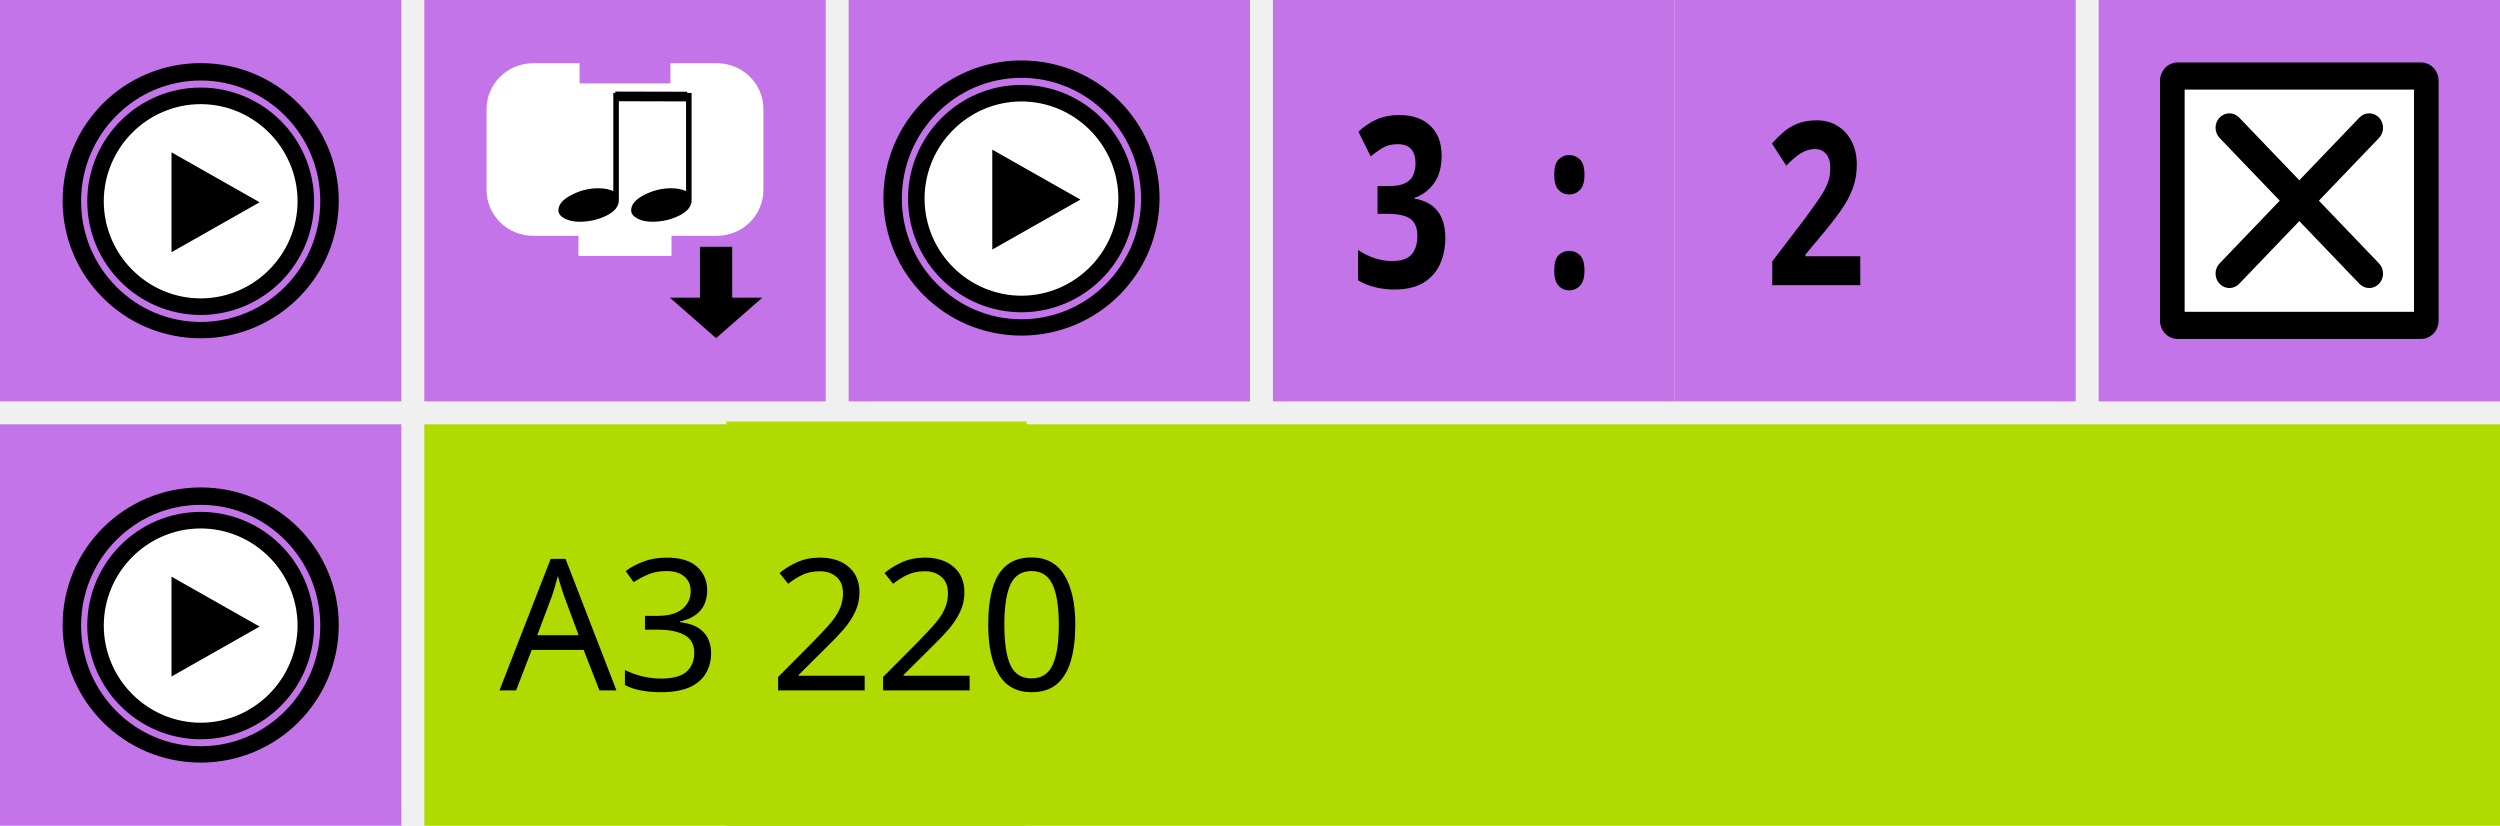
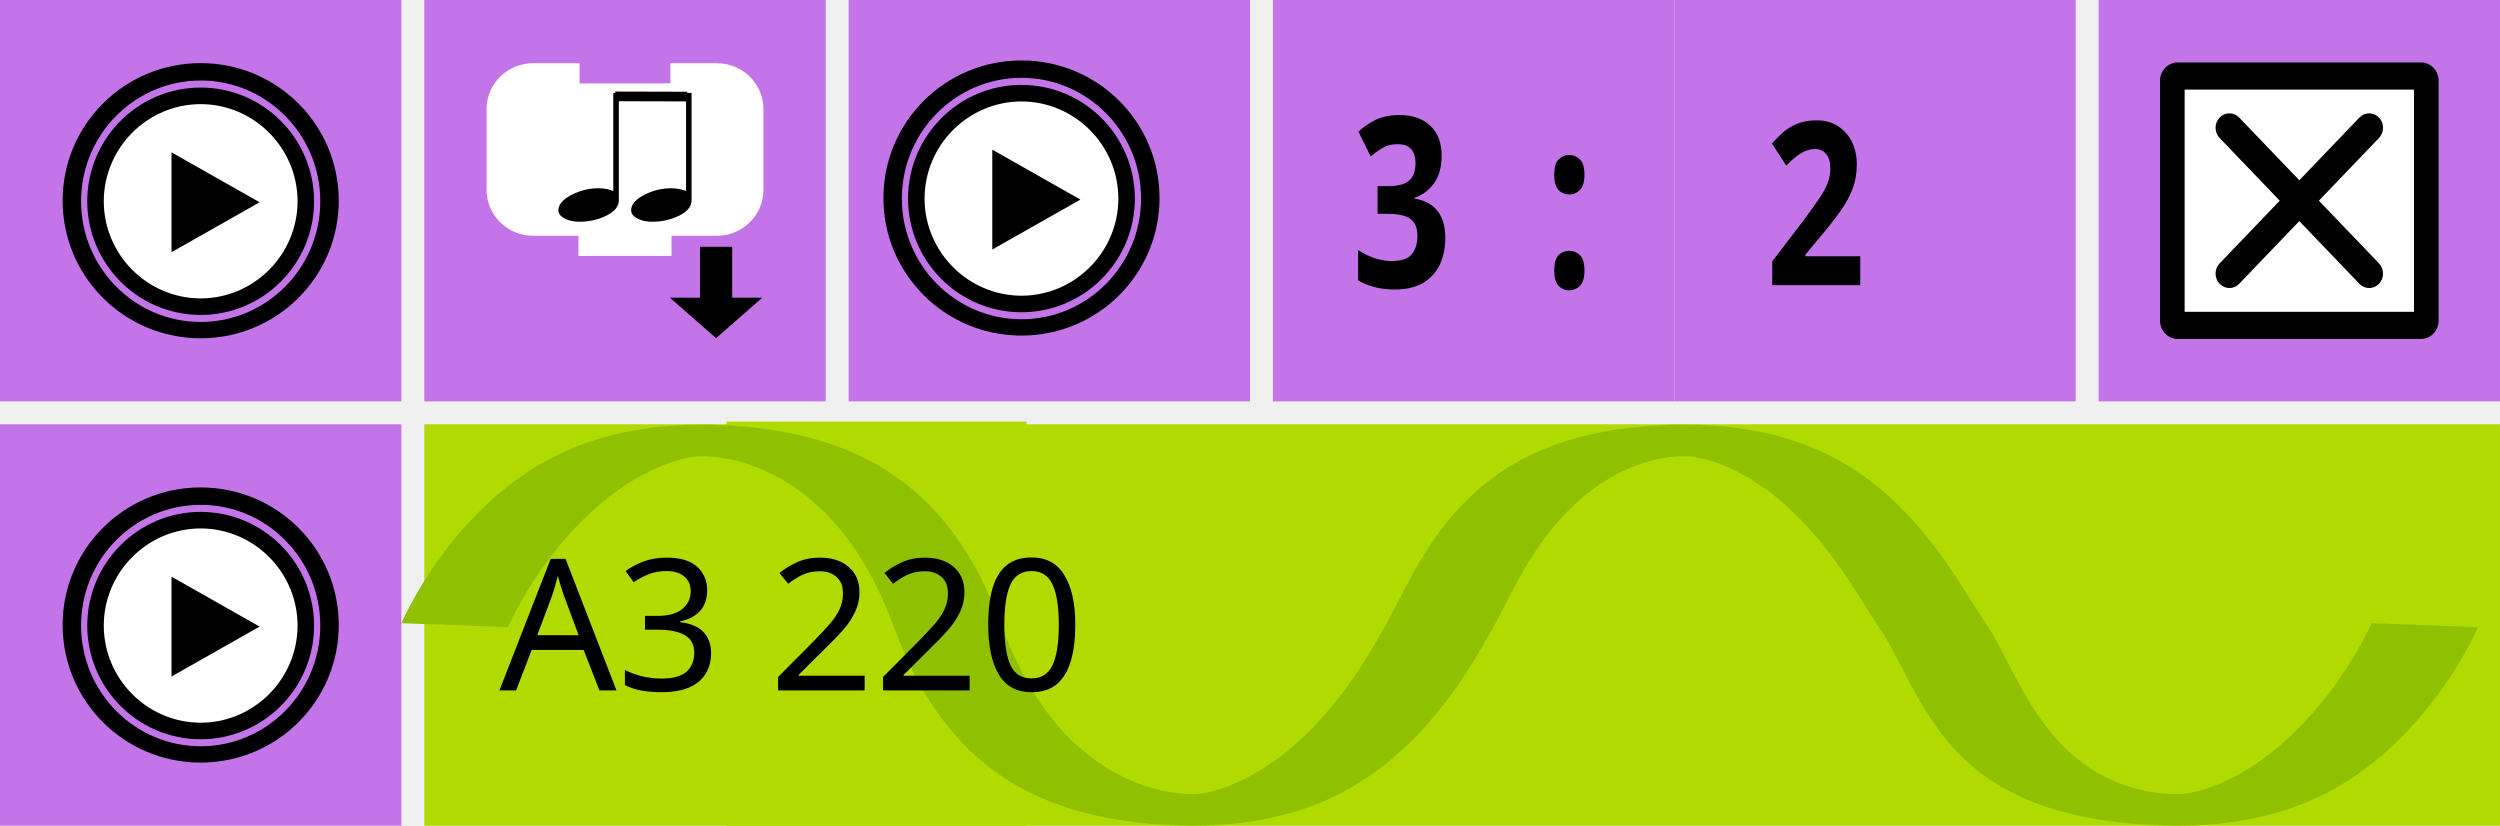
- <svg xmlns="http://www.w3.org/2000/svg" width="218" height="72" viewBox="0 0 218 72" id="svg3445" version="1.1">
+ <svg xmlns="http://www.w3.org/2000/svg" version="1.1" id="svg3445" viewBox="0 0 218 72" height="72" width="218">
  <defs id="defs3447">
-     <style type="text/css" id="style4474" />
-     <style id="style4474-1" type="text/css" />
+     <style id="style4474" type="text/css" />
+     <style type="text/css" id="style4474-1" />
  </defs>
-   <rect y="37" x="37" height="35" width="181" id="rect3453-6-8" style="fill:#b1db00;fill-opacity:1;fill-rule:nonzero;stroke:none" />
-   <rect y="36.763" x="63.347" height="35.237" width="26.164" id="rect3453-6-82" style="fill:#b1db00;fill-opacity:1;fill-rule:nonzero;stroke:none" />
-   <rect y="3.4119262e-07" x="9.8022461e-08" height="35" width="35" id="rect3453" style="fill:#c374e9;fill-opacity:1;fill-rule:nonzero;stroke:none" />
-   <g transform="matrix(1.296768,0,0,0.965219,-8.765009,-4.153877)" id="g5400">
-     <path d="m 27.18,22.434 a 6.926,9.327 0 1 1 -13.851,0 6.926,9.327 0 1 1 13.851,0 z" id="path2986" style="fill:#ffffff;fill-opacity:1;fill-rule:nonzero;stroke:none" />
-     <g id="g7" style="fill:#000000;fill-opacity:1;stroke:#000000;stroke-width:1.12;stroke-opacity:1" transform="matrix(0.3297936,0,0,0.4441643,11.18488,10.21964)">
-       <path d="M 27.497,5.051 C 39.961,5.071 50.045,15.155 50.065,27.618 50.045,40.08 39.961,50.164 27.497,50.184 15.036,50.164 4.952,40.08 4.93,27.618 4.952,15.155 15.036,5.07 27.497,5.051 m 0.003,2.25 c -0.001,0 -0.002,0 -0.003,0 -0.001,0 -0.002,0 -0.003,0 0,0 0.001,0 0.002,0 C 16.312,7.32 7.199,16.436 7.18,27.622 7.199,38.801 16.315,47.916 27.5,47.934 38.68,47.915 47.796,38.8 47.814,27.614 47.797,16.436 38.684,7.32 27.498,7.301 c 10e-4,0 0.002,0 0.002,0 l 0,0 z" id="path9" style="fill:#000000;fill-opacity:1;stroke:#000000;stroke-width:1.12;stroke-opacity:1" />
+   <rect style="fill:#b1db00;fill-opacity:1;fill-rule:nonzero;stroke:none" id="rect3453-6-8" width="181" height="35" x="37" y="37" />
+   <rect style="fill:#b1db00;fill-opacity:1;fill-rule:nonzero;stroke:none" id="rect3453-6-82" width="26.164" height="35.237" x="63.347" y="36.763" />
+   <rect style="fill:#c374e9;fill-opacity:1;fill-rule:nonzero;stroke:none" id="rect3453" width="35" height="35" x="9.8022461e-08" y="3.4119262e-07" />
+   <g id="g5400" transform="matrix(1.296768,0,0,0.965219,-8.765009,-4.153877)">
+     <path style="fill:#ffffff;fill-opacity:1;fill-rule:nonzero;stroke:none" id="path2986" d="m 27.18,22.434 a 6.926,9.327 0 1 1 -13.851,0 6.926,9.327 0 1 1 13.851,0 z" />
+     <g transform="matrix(0.3297936,0,0,0.4441643,11.18488,10.21964)" style="fill:#000000;fill-opacity:1;stroke:#000000;stroke-width:1.12;stroke-opacity:1" id="g7">
+       <path style="fill:#000000;fill-opacity:1;stroke:#000000;stroke-width:1.12;stroke-opacity:1" id="path9" d="M 27.497,5.051 C 39.961,5.071 50.045,15.155 50.065,27.618 50.045,40.08 39.961,50.164 27.497,50.184 15.036,50.164 4.952,40.08 4.93,27.618 4.952,15.155 15.036,5.07 27.497,5.051 m 0.003,2.25 c -0.001,0 -0.002,0 -0.003,0 -0.001,0 -0.002,0 -0.003,0 0,0 0.001,0 0.002,0 C 16.312,7.32 7.199,16.436 7.18,27.622 7.199,38.801 16.315,47.916 27.5,47.934 38.68,47.915 47.796,38.8 47.814,27.614 47.797,16.436 38.684,7.32 27.498,7.301 c 10e-4,0 0.002,0 0.002,0 l 0,0 z" />
    </g>
-     <polygon points="21.55,37.977 21.55,17.667 39.512,27.822 " id="polygon11" style="fill:#000000" transform="matrix(0.3297936,0,0,0.4441643,11.18488,10.21964)" />
-     <path d="m 20.254,10.22 c -5.009,0 -9.069,5.469 -9.069,12.215 0,6.746 4.06,12.215 9.069,12.215 5.009,0 9.07,-5.469 9.07,-12.215 0,-6.746 -4.061,-12.215 -9.07,-12.215 z m -6.6e-4,23.383 c -4.56,0 -8.256,-4.979 -8.257,-11.119 6.6e-4,-6.141 3.697,-11.12 8.257,-11.121 4.56,0.001 8.256,4.98 8.258,11.121 -0.002,6.141 -3.698,11.119 -8.258,11.119 z" id="path13" style="fill:#000000;fill-opacity:1;stroke:#000000;stroke-width:0.429;stroke-opacity:1" />
+     <polygon transform="matrix(0.3297936,0,0,0.4441643,11.18488,10.21964)" style="fill:#000000" id="polygon11" points="21.55,37.977 21.55,17.667 39.512,27.822 " />
+     <path style="fill:#000000;fill-opacity:1;stroke:#000000;stroke-width:0.429;stroke-opacity:1" id="path13" d="m 20.254,10.22 c -5.009,0 -9.069,5.469 -9.069,12.215 0,6.746 4.06,12.215 9.069,12.215 5.009,0 9.07,-5.469 9.07,-12.215 0,-6.746 -4.061,-12.215 -9.07,-12.215 z m -6.6e-4,23.383 c -4.56,0 -8.256,-4.979 -8.257,-11.119 6.6e-4,-6.141 3.697,-11.12 8.257,-11.121 4.56,0.001 8.256,4.98 8.258,11.121 -0.002,6.141 -3.698,11.119 -8.258,11.119 z" />
  </g>
-   <text transform="scale(0.8804136,1.13583)" xml:space="preserve" style="font-style:normal;font-weight:normal;font-size:13.985px;line-height:125%;font-family:sans-serif;text-align:center;letter-spacing:0px;word-spacing:0px;text-anchor:middle;fill:#000000;fill-opacity:1;stroke:none" x="145.688" y="19.856" id="text4661-2">
-     <tspan id="tspan4663-6" x="145.688" y="19.856">1/1</tspan>
+   <text id="text4661-2" y="19.856" x="145.688" style="font-style:normal;font-weight:normal;font-size:13.985px;line-height:125%;font-family:sans-serif;text-align:center;letter-spacing:0px;word-spacing:0px;text-anchor:middle;fill:#000000;fill-opacity:1;stroke:none" xml:space="preserve" transform="scale(0.8804136,1.13583)">
+     <tspan y="19.856" x="145.688" id="tspan4663-6">1/1</tspan>
  </text>
-   <g transform="translate(45.97345,-4.400886)" id="g5428">
-     <rect y="4.401" x="137.027" height="35" width="35" id="rect3453-63-4-7" style="fill:#c374e9;fill-opacity:1;fill-rule:nonzero;stroke:none" />
-     <g transform="matrix(0.6896217,0,0,0.7193161,135.5619,2.119691)" id="g4437-5">
-       <rect width="30.772" height="29.058" x="12.114" y="12.971" id="rect3821-3" style="fill:#000000;stroke:#000000;stroke-width:4.461;stroke-linejoin:round;stroke-miterlimit:4;stroke-dasharray:none;stroke-opacity:1" />
-       <path d="m 13,14.033 0,26.934 29,0 0,-26.934 z M 37.575,35.1 c 0.684,0.683 0.684,1.793 0,2.476 -0.341,0.342 -0.789,0.513 -1.237,0.513 -0.448,0 -0.896,-0.171 -1.238,-0.513 l -7.601,-7.602 -7.602,7.602 c -0.342,0.342 -0.79,0.513 -1.237,0.513 -0.447,0 -0.895,-0.171 -1.237,-0.513 -0.684,-0.683 -0.684,-1.793 0,-2.476 l 7.601,-7.601 -7.601,-7.602 c -0.684,-0.684 -0.684,-1.791 0,-2.474 0.683,-0.684 1.791,-0.684 2.474,0 l 7.602,7.601 7.601,-7.601 c 0.683,-0.684 1.793,-0.684 2.476,0 0.684,0.683 0.684,1.791 0,2.474 l -7.602,7.602 z" id="path3109-5" style="fill:#ffffff;fill-opacity:1;stroke:none" />
+   <g id="g5428" transform="translate(45.97345,-4.400886)">
+     <rect style="fill:#c374e9;fill-opacity:1;fill-rule:nonzero;stroke:none" id="rect3453-63-4-7" width="35" height="35" x="137.027" y="4.401" />
+     <g id="g4437-5" transform="matrix(0.6896217,0,0,0.7193161,135.5619,2.119691)">
+       <rect style="fill:#000000;stroke:#000000;stroke-width:4.461;stroke-linejoin:round;stroke-miterlimit:4;stroke-dasharray:none;stroke-opacity:1" id="rect3821-3" y="12.971" x="12.114" height="29.058" width="30.772" />
+       <path style="fill:#ffffff;fill-opacity:1;stroke:none" id="path3109-5" d="m 13,14.033 0,26.934 29,0 0,-26.934 z M 37.575,35.1 c 0.684,0.683 0.684,1.793 0,2.476 -0.341,0.342 -0.789,0.513 -1.237,0.513 -0.448,0 -0.896,-0.171 -1.238,-0.513 l -7.601,-7.602 -7.602,7.602 c -0.342,0.342 -0.79,0.513 -1.237,0.513 -0.447,0 -0.895,-0.171 -1.237,-0.513 -0.684,-0.683 -0.684,-1.793 0,-2.476 l 7.601,-7.601 -7.601,-7.602 c -0.684,-0.684 -0.684,-1.791 0,-2.474 0.683,-0.684 1.791,-0.684 2.474,0 l 7.602,7.601 7.601,-7.601 c 0.683,-0.684 1.793,-0.684 2.476,0 0.684,0.683 0.684,1.791 0,2.474 l -7.602,7.602 z" />
    </g>
  </g>
-   <g transform="translate(9.297339,-4.400886)" id="g5416">
-     <rect y="4.401" x="27.703" height="35" width="35" id="rect3453-8-6" style="fill:#c374e9;fill-opacity:1;fill-rule:nonzero;stroke:none" />
-     <g id="g5486-6" transform="matrix(0.4412629,0,0,0.4357633,-53.14177,-124.9935)">
-       <path d="m 196.632,326.853 0,-8.073 a 8.073,8.073 0 0 1 8.073,-8.073 l 8.073,0 0,4.037 20.183,0 0,-4.037 8.073,0 a 8.073,8.073 0 0 1 8.073,8.073 l 0,8.073 0,8.073 a 8.073,8.073 0 0 1 -8.073,8.073 l -8.073,0 -2.018,0 0,4.037 -16.147,0 0,-4.037 -2.018,0 -8.073,0 a 8.073,8.073 0 0 1 -8.073,-8.073 l 0,-8.073 z" id="path2882-2" style="fill:#ffffff;fill-opacity:1;stroke:#ffffff;stroke-width:2.24;stroke-linecap:square;stroke-miterlimit:4;stroke-dasharray:none;stroke-opacity:1" />
-       <path id="path4174-9" d="m 242.911,347.464 0,10.185 4.082,0 -6.123,5.432 -6.123,-5.432 4.082,0 0,-10.185 z" style="fill:#000000;fill-opacity:1;fill-rule:evenodd;stroke:#000000;stroke-width:2.283;stroke-linecap:butt;stroke-linejoin:miter;stroke-miterlimit:4;stroke-dasharray:none;stroke-opacity:1" />
-       <g id="g5616-1" transform="translate(192.2242,309.4444)">
-         <g style="fill:#000000;fill-opacity:1;stroke:none" id="g4166-2" transform="matrix(1.104543,0,0,0.7363502,-15.44844,-1.271353)">
-           <path style="fill:#000000;fill-opacity:1;stroke:none" d="m 42.833,41.892 q 0,-2.342 2.297,-4.144 2.297,-1.847 4.865,-1.847 1.486,0 2.658,0.766 l 0,-26.667 0.991,0 0,29.144 q 0,2.523 -2.207,4.189 Q 49.23,45 46.572,45 45.086,45 43.959,44.144 42.833,43.243 42.833,41.892 Z" id="path4168-7" />
+   <g id="g5416" transform="translate(9.297339,-4.400886)">
+     <rect style="fill:#c374e9;fill-opacity:1;fill-rule:nonzero;stroke:none" id="rect3453-8-6" width="35" height="35" x="27.703" y="4.401" />
+     <g transform="matrix(0.4412629,0,0,0.4357633,-53.14177,-124.9935)" id="g5486-6">
+       <path style="fill:#ffffff;fill-opacity:1;stroke:#ffffff;stroke-width:2.24;stroke-linecap:square;stroke-miterlimit:4;stroke-dasharray:none;stroke-opacity:1" id="path2882-2" d="m 196.632,326.853 0,-8.073 a 8.073,8.073 0 0 1 8.073,-8.073 l 8.073,0 0,4.037 20.183,0 0,-4.037 8.073,0 a 8.073,8.073 0 0 1 8.073,8.073 l 0,8.073 0,8.073 a 8.073,8.073 0 0 1 -8.073,8.073 l -8.073,0 -2.018,0 0,4.037 -16.147,0 0,-4.037 -2.018,0 -8.073,0 a 8.073,8.073 0 0 1 -8.073,-8.073 l 0,-8.073 z" />
+       <path style="fill:#000000;fill-opacity:1;fill-rule:evenodd;stroke:#000000;stroke-width:2.283;stroke-linecap:butt;stroke-linejoin:miter;stroke-miterlimit:4;stroke-dasharray:none;stroke-opacity:1" d="m 242.911,347.464 0,10.185 4.082,0 -6.123,5.432 -6.123,-5.432 4.082,0 0,-10.185 z" id="path4174-9" />
+       <g transform="translate(192.2242,309.4444)" id="g5616-1">
+         <g transform="matrix(1.104543,0,0,0.7363502,-15.44844,-1.271353)" id="g4166-2" style="fill:#000000;fill-opacity:1;stroke:none">
+           <path id="path4168-7" d="m 42.833,41.892 q 0,-2.342 2.297,-4.144 2.297,-1.847 4.865,-1.847 1.486,0 2.658,0.766 l 0,-26.667 0.991,0 0,29.144 q 0,2.523 -2.207,4.189 Q 49.23,45 46.572,45 45.086,45 43.959,44.144 42.833,43.243 42.833,41.892 Z" style="fill:#000000;fill-opacity:1;stroke:none" />
        </g>
-         <g style="fill:#000000;fill-opacity:1;stroke:none" id="g4166-1-0" transform="matrix(1.104543,0,0,0.7363502,-29.82281,-1.271353)">
-           <path style="fill:#000000;fill-opacity:1;stroke:none" d="m 42.833,41.892 q 0,-2.342 2.297,-4.144 2.297,-1.847 4.865,-1.847 1.486,0 2.658,0.766 l 0,-26.667 0.991,0 0,29.144 q 0,2.523 -2.207,4.189 Q 49.23,45 46.572,45 45.086,45 43.959,44.144 42.833,43.243 42.833,41.892 Z" id="path4168-1-9" />
+         <g transform="matrix(1.104543,0,0,0.7363502,-29.82281,-1.271353)" id="g4166-1-0" style="fill:#000000;fill-opacity:1;stroke:none">
+           <path id="path4168-1-9" d="m 42.833,41.892 q 0,-2.342 2.297,-4.144 2.297,-1.847 4.865,-1.847 1.486,0 2.658,0.766 l 0,-26.667 0.991,0 0,29.144 q 0,2.523 -2.207,4.189 Q 49.23,45 46.572,45 45.086,45 43.959,44.144 42.833,43.243 42.833,41.892 Z" style="fill:#000000;fill-opacity:1;stroke:none" />
        </g>
-         <path id="path4379-3" d="m 28.72,6.782 14.211,0.038 0.114,-0.038" style="fill:#000000;fill-opacity:1;fill-rule:evenodd;stroke:#000000;stroke-width:1.937px;stroke-linecap:butt;stroke-linejoin:miter;stroke-opacity:1" />
+         <path style="fill:#000000;fill-opacity:1;fill-rule:evenodd;stroke:#000000;stroke-width:1.937px;stroke-linecap:butt;stroke-linejoin:miter;stroke-opacity:1" d="m 28.72,6.782 14.211,0.038 0.114,-0.038" id="path4379-3" />
      </g>
    </g>
  </g>
-   <rect style="fill:#c374e9;fill-opacity:1;fill-rule:nonzero;stroke:none" id="rect3453-63-1-6" width="35" height="35" x="111" y="3.4119262e-07" />
-   <rect style="fill:#c374e9;fill-opacity:1;fill-rule:nonzero;stroke:none" id="rect3453-63-1-3" width="35" height="35" x="146" y="3.4119262e-07" />
-   <text transform="scale(0.8804135,1.13583)" xml:space="preserve" style="font-style:normal;font-weight:normal;font-size:13.985px;line-height:125%;font-family:sans-serif;text-align:center;letter-spacing:0px;word-spacing:0px;text-anchor:middle;fill:#000000;fill-opacity:1;stroke:none" x="183.012" y="21.894" id="text5766">
-     <tspan id="tspan5768" x="183.012" y="21.894" style="font-weight:bold;font-size:17.481px"> 2</tspan>
+   <rect y="3.4119262e-07" x="111" height="35" width="35" id="rect3453-63-1-6" style="fill:#c374e9;fill-opacity:1;fill-rule:nonzero;stroke:none" />
+   <rect y="3.4119262e-07" x="146" height="35" width="35" id="rect3453-63-1-3" style="fill:#c374e9;fill-opacity:1;fill-rule:nonzero;stroke:none" />
+   <text id="text5766" y="21.894" x="183.012" style="font-style:normal;font-weight:normal;font-size:13.985px;line-height:125%;font-family:sans-serif;text-align:center;letter-spacing:0px;word-spacing:0px;text-anchor:middle;fill:#000000;fill-opacity:1;stroke:none" xml:space="preserve" transform="scale(0.8804135,1.13583)">
+     <tspan style="font-weight:bold;font-size:17.481px" y="21.894" x="183.012" id="tspan5768"> 2</tspan>
  </text>
-   <text transform="scale(0.8616865,1.160515)" xml:space="preserve" style="font-style:normal;font-weight:normal;font-size:14.289px;line-height:125%;font-family:sans-serif;text-align:center;letter-spacing:0px;word-spacing:0px;text-anchor:middle;fill:#000000;fill-opacity:1;stroke:none" x="152.307" y="21.581" id="text5766-0">
-     <tspan id="tspan5768-8" x="152.307" y="21.581" style="font-weight:bold;font-size:17.861px"> 3  :</tspan>
+   <text id="text5766-0" y="21.581" x="152.307" style="font-style:normal;font-weight:normal;font-size:14.289px;line-height:125%;font-family:sans-serif;text-align:center;letter-spacing:0px;word-spacing:0px;text-anchor:middle;fill:#000000;fill-opacity:1;stroke:none" xml:space="preserve" transform="scale(0.8616865,1.160515)">
+     <tspan style="font-weight:bold;font-size:17.861px" y="21.581" x="152.307" id="tspan5768-8"> 3  :</tspan>
  </text>
-   <rect y="3.4119262e-07" x="74" height="35" width="35" id="rect3453-25" style="fill:#c374e9;fill-opacity:1;fill-rule:nonzero;stroke:none" />
-   <g transform="matrix(1.296768,0,0,0.965219,62.80768,-4.388097)" id="g5400-3">
-     <path d="m 27.18,22.434 a 6.926,9.327 0 1 1 -13.851,0 6.926,9.327 0 1 1 13.851,0 z" id="path2986-6" style="fill:#ffffff;fill-opacity:1;fill-rule:nonzero;stroke:none" />
-     <g id="g7-7" style="fill:#000000;fill-opacity:1;stroke:#000000;stroke-width:1.12;stroke-opacity:1" transform="matrix(0.3297936,0,0,0.4441643,11.18488,10.21964)">
-       <path d="M 27.497,5.051 C 39.961,5.071 50.045,15.155 50.065,27.618 50.045,40.08 39.961,50.164 27.497,50.184 15.036,50.164 4.952,40.08 4.93,27.618 4.952,15.155 15.036,5.07 27.497,5.051 m 0.003,2.25 c -0.001,0 -0.002,0 -0.003,0 -0.001,0 -0.002,0 -0.003,0 0,0 0.001,0 0.002,0 C 16.312,7.32 7.199,16.436 7.18,27.622 7.199,38.801 16.315,47.916 27.5,47.934 38.68,47.915 47.796,38.8 47.814,27.614 47.797,16.436 38.684,7.32 27.498,7.301 c 10e-4,0 0.002,0 0.002,0 l 0,0 z" id="path9-5" style="fill:#000000;fill-opacity:1;stroke:#000000;stroke-width:1.12;stroke-opacity:1" />
+   <rect style="fill:#c374e9;fill-opacity:1;fill-rule:nonzero;stroke:none" id="rect3453-25" width="35" height="35" x="74" y="3.4119262e-07" />
+   <g id="g5400-3" transform="matrix(1.296768,0,0,0.965219,62.80768,-4.388097)">
+     <path style="fill:#ffffff;fill-opacity:1;fill-rule:nonzero;stroke:none" id="path2986-6" d="m 27.18,22.434 a 6.926,9.327 0 1 1 -13.851,0 6.926,9.327 0 1 1 13.851,0 z" />
+     <g transform="matrix(0.3297936,0,0,0.4441643,11.18488,10.21964)" style="fill:#000000;fill-opacity:1;stroke:#000000;stroke-width:1.12;stroke-opacity:1" id="g7-7">
+       <path style="fill:#000000;fill-opacity:1;stroke:#000000;stroke-width:1.12;stroke-opacity:1" id="path9-5" d="M 27.497,5.051 C 39.961,5.071 50.045,15.155 50.065,27.618 50.045,40.08 39.961,50.164 27.497,50.184 15.036,50.164 4.952,40.08 4.93,27.618 4.952,15.155 15.036,5.07 27.497,5.051 m 0.003,2.25 c -0.001,0 -0.002,0 -0.003,0 -0.001,0 -0.002,0 -0.003,0 0,0 0.001,0 0.002,0 C 16.312,7.32 7.199,16.436 7.18,27.622 7.199,38.801 16.315,47.916 27.5,47.934 38.68,47.915 47.796,38.8 47.814,27.614 47.797,16.436 38.684,7.32 27.498,7.301 c 10e-4,0 0.002,0 0.002,0 l 0,0 z" />
    </g>
-     <polygon points="39.512,27.822 21.55,37.977 21.55,17.667 " id="polygon11-3" style="fill:#000000" transform="matrix(0.3297936,0,0,0.4441643,11.18488,10.21964)" />
-     <path d="m 20.254,10.22 c -5.009,0 -9.069,5.469 -9.069,12.215 0,6.746 4.06,12.215 9.069,12.215 5.009,0 9.07,-5.469 9.07,-12.215 0,-6.746 -4.061,-12.215 -9.07,-12.215 z m -6.6e-4,23.383 c -4.56,0 -8.256,-4.979 -8.257,-11.119 6.6e-4,-6.141 3.697,-11.12 8.257,-11.121 4.56,0.001 8.256,4.98 8.258,11.121 -0.002,6.141 -3.698,11.119 -8.258,11.119 z" id="path13-5" style="fill:#000000;fill-opacity:1;stroke:#000000;stroke-width:0.429;stroke-opacity:1" />
+     <polygon transform="matrix(0.3297936,0,0,0.4441643,11.18488,10.21964)" style="fill:#000000" id="polygon11-3" points="39.512,27.822 21.55,37.977 21.55,17.667 " />
+     <path style="fill:#000000;fill-opacity:1;stroke:#000000;stroke-width:0.429;stroke-opacity:1" id="path13-5" d="m 20.254,10.22 c -5.009,0 -9.069,5.469 -9.069,12.215 0,6.746 4.06,12.215 9.069,12.215 5.009,0 9.07,-5.469 9.07,-12.215 0,-6.746 -4.061,-12.215 -9.07,-12.215 z m -6.6e-4,23.383 c -4.56,0 -8.256,-4.979 -8.257,-11.119 6.6e-4,-6.141 3.697,-11.12 8.257,-11.121 4.56,0.001 8.256,4.98 8.258,11.121 -0.002,6.141 -3.698,11.119 -8.258,11.119 z" />
  </g>
-   <g transform="translate(0,-5.362491)" id="g5527">
-     <rect style="fill:#c374e9;fill-opacity:1;fill-rule:nonzero;stroke:none" id="rect3453-67" width="35" height="35" x="0" y="42.362" />
-     <g id="g5400-6" transform="matrix(1.296768,0,0,0.965219,-8.765009,38.20861)">
-       <path style="fill:#ffffff;fill-opacity:1;fill-rule:nonzero;stroke:none" id="path2986-2" d="m 27.18,22.434 a 6.926,9.327 0 1 1 -13.851,0 6.926,9.327 0 1 1 13.851,0 z" />
-       <g transform="matrix(0.3297936,0,0,0.4441643,11.18488,10.21964)" style="fill:#000000;fill-opacity:1;stroke:#000000;stroke-width:1.12;stroke-opacity:1" id="g7-9">
-         <path style="fill:#000000;fill-opacity:1;stroke:#000000;stroke-width:1.12;stroke-opacity:1" id="path9-1" d="M 27.497,5.051 C 39.961,5.071 50.045,15.155 50.065,27.618 50.045,40.08 39.961,50.164 27.497,50.184 15.036,50.164 4.952,40.08 4.93,27.618 4.952,15.155 15.036,5.07 27.497,5.051 m 0.003,2.25 c -0.001,0 -0.002,0 -0.003,0 -0.001,0 -0.002,0 -0.003,0 0,0 0.001,0 0.002,0 C 16.312,7.32 7.199,16.436 7.18,27.622 7.199,38.801 16.315,47.916 27.5,47.934 38.68,47.915 47.796,38.8 47.814,27.614 47.797,16.436 38.684,7.32 27.498,7.301 c 10e-4,0 0.002,0 0.002,0 l 0,0 z" />
+   <g id="g5527" transform="translate(0,-5.362491)">
+     <rect y="42.362" x="0" height="35" width="35" id="rect3453-67" style="fill:#c374e9;fill-opacity:1;fill-rule:nonzero;stroke:none" />
+     <g transform="matrix(1.296768,0,0,0.965219,-8.765009,38.20861)" id="g5400-6">
+       <path d="m 27.18,22.434 a 6.926,9.327 0 1 1 -13.851,0 6.926,9.327 0 1 1 13.851,0 z" id="path2986-2" style="fill:#ffffff;fill-opacity:1;fill-rule:nonzero;stroke:none" />
+       <g id="g7-9" style="fill:#000000;fill-opacity:1;stroke:#000000;stroke-width:1.12;stroke-opacity:1" transform="matrix(0.3297936,0,0,0.4441643,11.18488,10.21964)">
+         <path d="M 27.497,5.051 C 39.961,5.071 50.045,15.155 50.065,27.618 50.045,40.08 39.961,50.164 27.497,50.184 15.036,50.164 4.952,40.08 4.93,27.618 4.952,15.155 15.036,5.07 27.497,5.051 m 0.003,2.25 c -0.001,0 -0.002,0 -0.003,0 -0.001,0 -0.002,0 -0.003,0 0,0 0.001,0 0.002,0 C 16.312,7.32 7.199,16.436 7.18,27.622 7.199,38.801 16.315,47.916 27.5,47.934 38.68,47.915 47.796,38.8 47.814,27.614 47.797,16.436 38.684,7.32 27.498,7.301 c 10e-4,0 0.002,0 0.002,0 l 0,0 z" id="path9-1" style="fill:#000000;fill-opacity:1;stroke:#000000;stroke-width:1.12;stroke-opacity:1" />
      </g>
-       <polygon transform="matrix(0.3297936,0,0,0.4441643,11.18488,10.21964)" style="fill:#000000" id="polygon11-2" points="21.55,17.667 39.512,27.822 21.55,37.977 " />
-       <path style="fill:#000000;fill-opacity:1;stroke:#000000;stroke-width:0.429;stroke-opacity:1" id="path13-7" d="m 20.254,10.22 c -5.009,0 -9.069,5.469 -9.069,12.215 0,6.746 4.06,12.215 9.069,12.215 5.009,0 9.07,-5.469 9.07,-12.215 0,-6.746 -4.061,-12.215 -9.07,-12.215 z m -6.6e-4,23.383 c -4.56,0 -8.256,-4.979 -8.257,-11.119 6.6e-4,-6.141 3.697,-11.12 8.257,-11.121 4.56,0.001 8.256,4.98 8.258,11.121 -0.002,6.141 -3.698,11.119 -8.258,11.119 z" />
+       <polygon points="21.55,17.667 39.512,27.822 21.55,37.977 " id="polygon11-2" style="fill:#000000" transform="matrix(0.3297936,0,0,0.4441643,11.18488,10.21964)" />
+       <path d="m 20.254,10.22 c -5.009,0 -9.069,5.469 -9.069,12.215 0,6.746 4.06,12.215 9.069,12.215 5.009,0 9.07,-5.469 9.07,-12.215 0,-6.746 -4.061,-12.215 -9.07,-12.215 z m -6.6e-4,23.383 c -4.56,0 -8.256,-4.979 -8.257,-11.119 6.6e-4,-6.141 3.697,-11.12 8.257,-11.121 4.56,0.001 8.256,4.98 8.258,11.121 -0.002,6.141 -3.698,11.119 -8.258,11.119 z" id="path13-7" style="fill:#000000;fill-opacity:1;stroke:#000000;stroke-width:0.429;stroke-opacity:1" />
    </g>
  </g>
-   <text id="text5574" y="60.206" x="75.289" style="font-style:normal;font-weight:normal;font-size:16px;line-height:125%;font-family:sans-serif;text-align:center;letter-spacing:0px;word-spacing:0px;text-anchor:middle;fill:#000000;fill-opacity:1;stroke:none;stroke-width:1px;stroke-linecap:butt;stroke-linejoin:miter;stroke-opacity:1" xml:space="preserve">
-     <tspan y="60.206" x="75.289" id="tspan5576">A3 220</tspan>
+   <g style="stroke-width:3;stroke-miterlimit:4;stroke-dasharray:none" id="g4188" transform="matrix(3.123495,0,0,0.9203135,34.96343,29.20538)">
+     <path d="m 1.5,27.5 c 0,0 2.201,-17.513 6.875,-17.5 4.691,0.013 6.244,11.797 6.875,17.5 0.738,6.672 2.322,17.471 6.875,17.5 4.127,0.026 6.237,-13.631 6.875,-17.443 C 29.822,22.647 31.104,9.924 35.876,10 c 4.122,0.066 5.967,12.997 6.875,17.5 1.149,5.697 1.736,17.468 6.875,17.5 4.65,0.029 6.875,-17.5 6.875,-17.5" style="fill:none;fill-opacity:1;stroke:#90c100;stroke-width:3;stroke-linecap:butt;stroke-linejoin:miter;stroke-miterlimit:4;stroke-dasharray:none;stroke-opacity:1" id="path4190" />
+   </g>
+   <text xml:space="preserve" style="font-style:normal;font-weight:normal;font-size:16px;line-height:125%;font-family:sans-serif;text-align:center;letter-spacing:0px;word-spacing:0px;text-anchor:middle;fill:#000000;fill-opacity:1;stroke:none;stroke-width:1px;stroke-linecap:butt;stroke-linejoin:miter;stroke-opacity:1" x="75.289" y="60.206" id="text5574">
+     <tspan id="tspan5576" x="75.289" y="60.206">A3 220</tspan>
  </text>
</svg>
